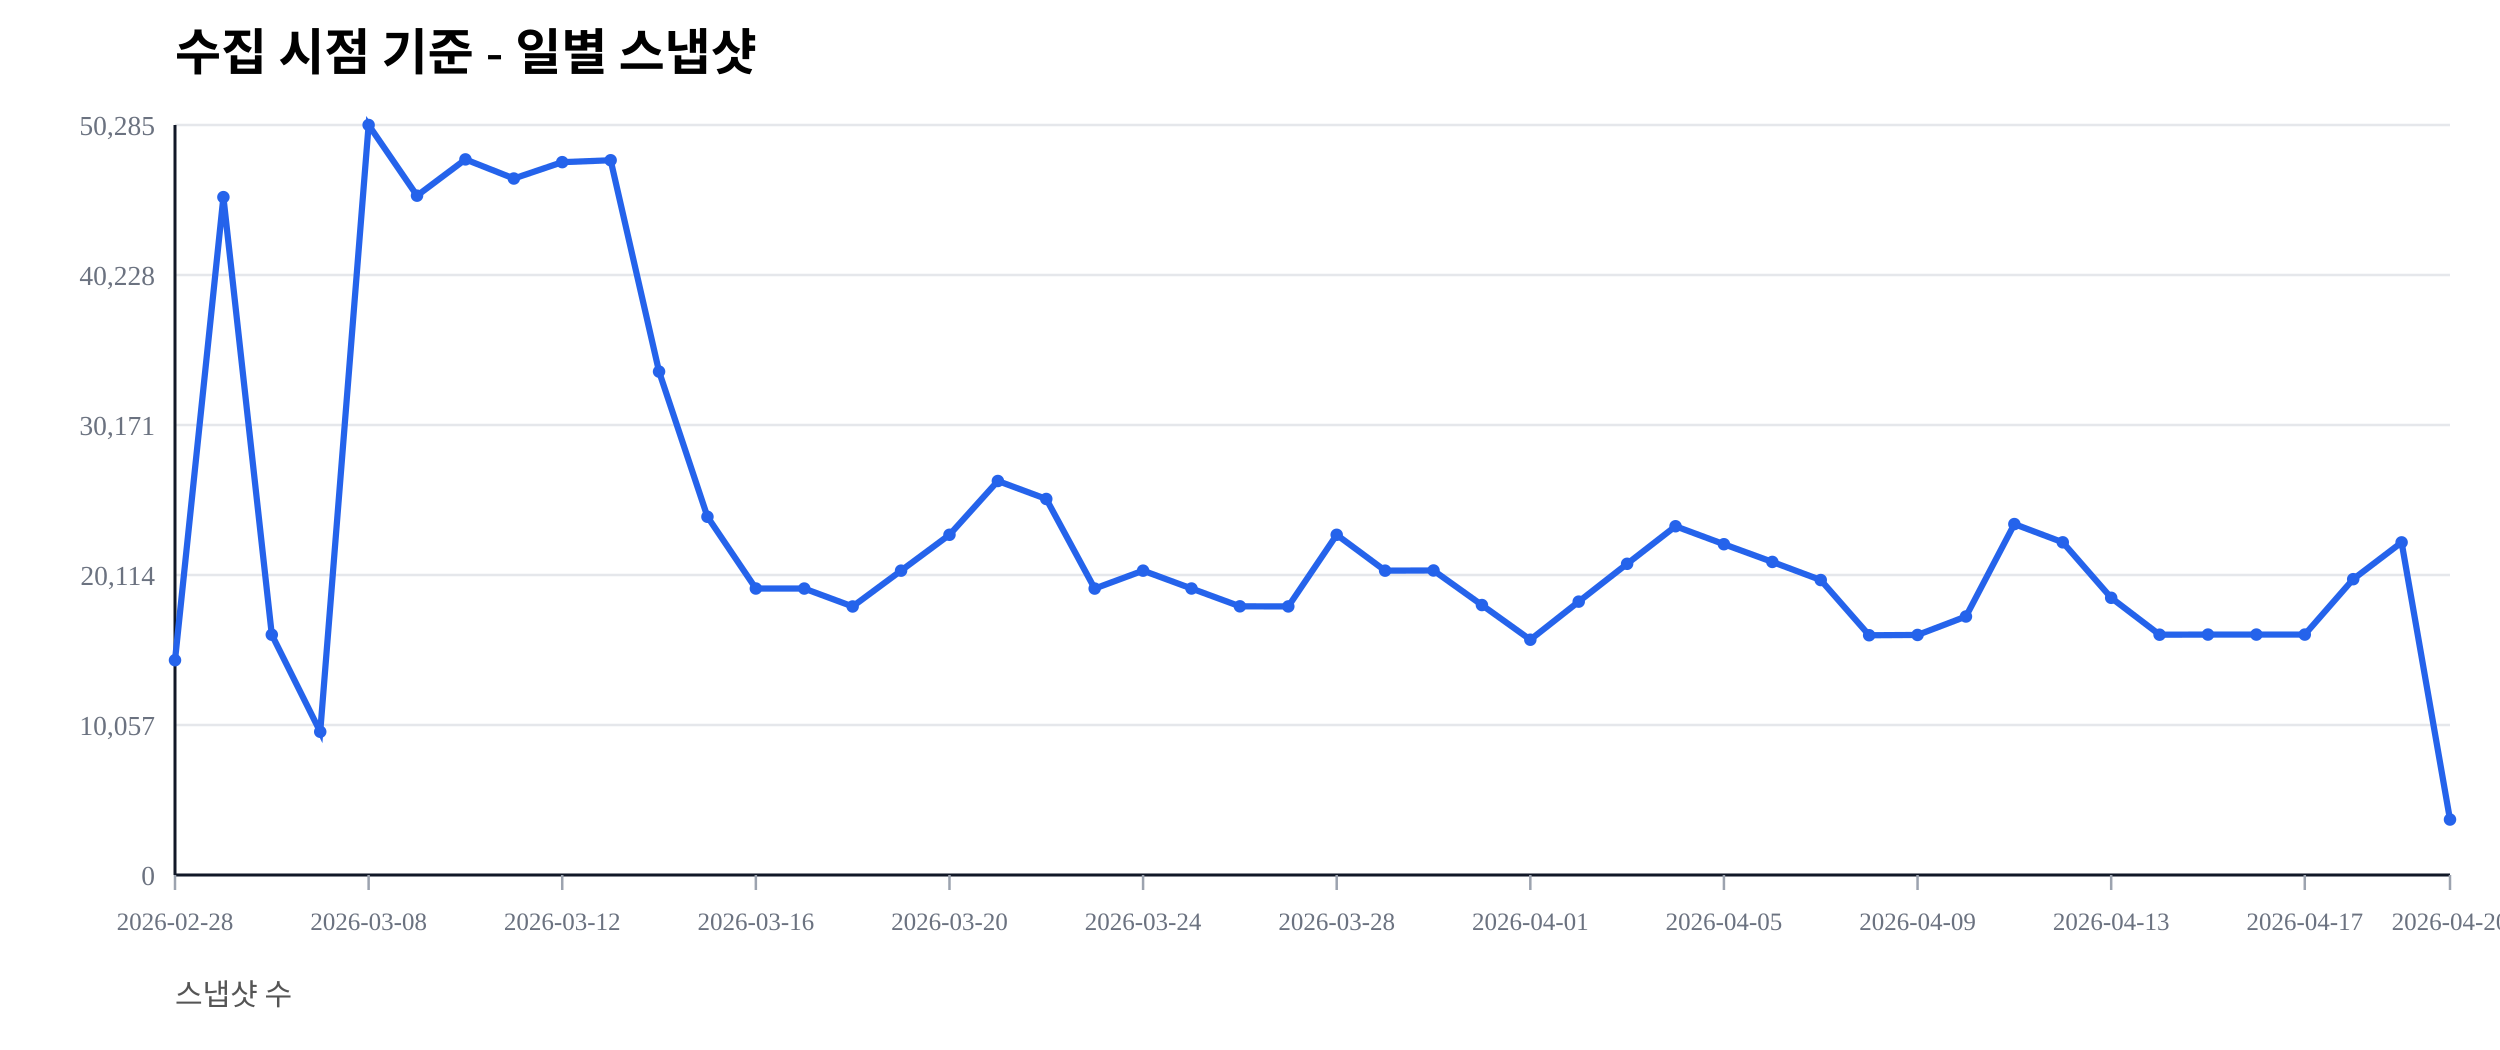
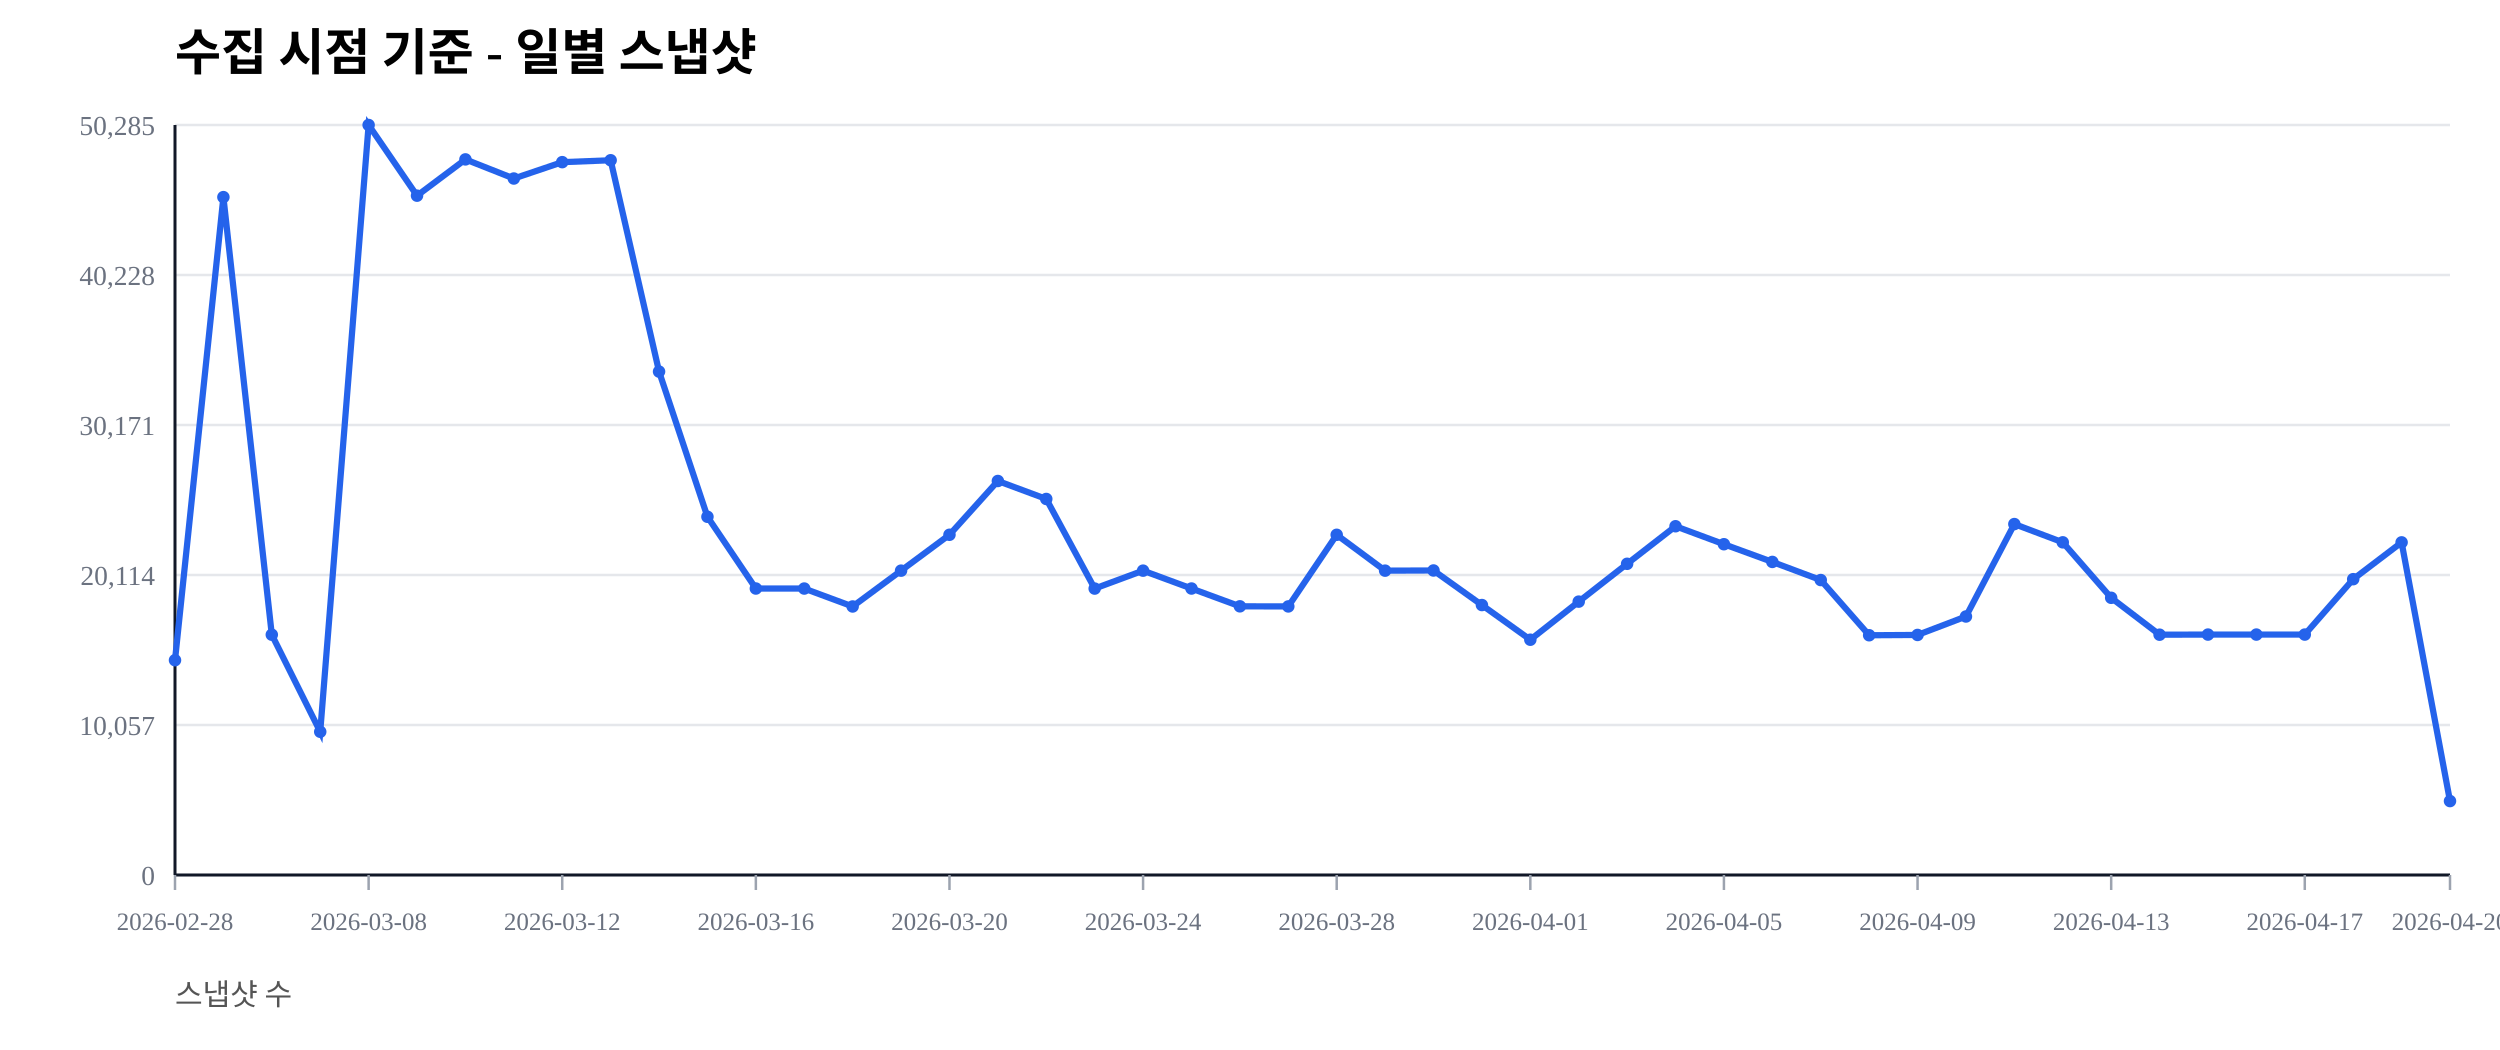
<svg xmlns="http://www.w3.org/2000/svg" width="1000" height="420" viewBox="0 0 1000 420">
  <rect width="100%" height="100%" fill="#ffffff" />
  <text x="70" y="28" font-size="20" font-weight="600">수집 시점 기준 - 일별 스냅샷</text>
  <text x="70" y="402" font-size="12" fill="#555">스냅샷 수</text>
  <line x1="70" y1="350.00" x2="980" y2="350.00" stroke="#e5e7eb" stroke-width="1" />
  <text x="62" y="354.00" font-size="11" fill="#6b7280" text-anchor="end">0</text>
  <line x1="70" y1="290.00" x2="980" y2="290.00" stroke="#e5e7eb" stroke-width="1" />
  <text x="62" y="294.00" font-size="11" fill="#6b7280" text-anchor="end">10,057</text>
  <line x1="70" y1="230.00" x2="980" y2="230.00" stroke="#e5e7eb" stroke-width="1" />
  <text x="62" y="234.00" font-size="11" fill="#6b7280" text-anchor="end">20,114</text>
  <line x1="70" y1="170.00" x2="980" y2="170.00" stroke="#e5e7eb" stroke-width="1" />
  <text x="62" y="174.00" font-size="11" fill="#6b7280" text-anchor="end">30,171</text>
  <line x1="70" y1="110.00" x2="980" y2="110.00" stroke="#e5e7eb" stroke-width="1" />
  <text x="62" y="114.00" font-size="11" fill="#6b7280" text-anchor="end">40,228</text>
  <line x1="70" y1="50.00" x2="980" y2="50.00" stroke="#e5e7eb" stroke-width="1" />
  <text x="62" y="54.00" font-size="11" fill="#6b7280" text-anchor="end">50,285</text>
  <line x1="70" y1="350" x2="980" y2="350" stroke="#111827" stroke-width="1.2" />
  <line x1="70" y1="50" x2="70" y2="350" stroke="#111827" stroke-width="1.2" />
  <line x1="70.00" y1="350" x2="70.00" y2="356" stroke="#9ca3af" stroke-width="1" />
  <text x="70.00" y="372" font-size="10" fill="#6b7280" text-anchor="middle">2026-02-28</text>
  <line x1="147.45" y1="350" x2="147.45" y2="356" stroke="#9ca3af" stroke-width="1" />
  <text x="147.45" y="372" font-size="10" fill="#6b7280" text-anchor="middle">2026-03-08</text>
  <line x1="224.89" y1="350" x2="224.89" y2="356" stroke="#9ca3af" stroke-width="1" />
  <text x="224.89" y="372" font-size="10" fill="#6b7280" text-anchor="middle">2026-03-12</text>
  <line x1="302.34" y1="350" x2="302.34" y2="356" stroke="#9ca3af" stroke-width="1" />
  <text x="302.34" y="372" font-size="10" fill="#6b7280" text-anchor="middle">2026-03-16</text>
  <line x1="379.79" y1="350" x2="379.79" y2="356" stroke="#9ca3af" stroke-width="1" />
  <text x="379.79" y="372" font-size="10" fill="#6b7280" text-anchor="middle">2026-03-20</text>
  <line x1="457.23" y1="350" x2="457.23" y2="356" stroke="#9ca3af" stroke-width="1" />
  <text x="457.23" y="372" font-size="10" fill="#6b7280" text-anchor="middle">2026-03-24</text>
  <line x1="534.68" y1="350" x2="534.68" y2="356" stroke="#9ca3af" stroke-width="1" />
  <text x="534.68" y="372" font-size="10" fill="#6b7280" text-anchor="middle">2026-03-28</text>
  <line x1="612.13" y1="350" x2="612.13" y2="356" stroke="#9ca3af" stroke-width="1" />
  <text x="612.13" y="372" font-size="10" fill="#6b7280" text-anchor="middle">2026-04-01</text>
  <line x1="689.57" y1="350" x2="689.57" y2="356" stroke="#9ca3af" stroke-width="1" />
  <text x="689.57" y="372" font-size="10" fill="#6b7280" text-anchor="middle">2026-04-05</text>
  <line x1="767.02" y1="350" x2="767.02" y2="356" stroke="#9ca3af" stroke-width="1" />
  <text x="767.02" y="372" font-size="10" fill="#6b7280" text-anchor="middle">2026-04-09</text>
  <line x1="844.47" y1="350" x2="844.47" y2="356" stroke="#9ca3af" stroke-width="1" />
  <text x="844.47" y="372" font-size="10" fill="#6b7280" text-anchor="middle">2026-04-13</text>
  <line x1="921.91" y1="350" x2="921.91" y2="356" stroke="#9ca3af" stroke-width="1" />
  <text x="921.91" y="372" font-size="10" fill="#6b7280" text-anchor="middle">2026-04-17</text>
  <line x1="980.00" y1="350" x2="980.00" y2="356" stroke="#9ca3af" stroke-width="1" />
  <text x="980.00" y="372" font-size="10" fill="#6b7280" text-anchor="middle">2026-04-20</text>
-   <polyline fill="none" stroke="#2563eb" stroke-width="2.5" points="70.00,264.08 89.36,78.85 108.72,253.89 128.09,292.71 147.45,50.00 166.81,78.27 186.17,63.76 205.53,71.41 224.89,64.86 244.26,64.10 263.62,148.63 282.98,206.71 302.34,235.41 321.70,235.42 341.06,242.59 360.43,228.26 379.79,213.91 399.15,192.40 418.51,199.59 437.87,235.43 457.23,228.26 476.60,235.41 495.96,242.53 515.32,242.57 534.68,213.92 554.04,228.26 573.40,228.19 592.77,242.02 612.13,255.89 631.49,240.65 650.85,225.52 670.21,210.50 689.57,217.69 708.94,224.77 728.30,232.02 747.66,254.10 767.02,253.98 786.38,246.60 805.74,209.63 825.11,216.93 844.47,239.12 863.83,253.88 883.19,253.83 902.55,253.83 921.91,253.83 941.28,231.67 960.64,216.95 980.00,327.82" />
+   <polyline fill="none" stroke="#2563eb" stroke-width="2.5" points="70.00,264.08 89.36,78.85 108.72,253.89 128.09,292.71 147.45,50.00 166.81,78.27 186.17,63.76 205.53,71.41 224.89,64.86 244.26,64.10 263.62,148.63 282.98,206.71 302.34,235.41 321.70,235.42 341.06,242.59 360.43,228.26 379.79,213.91 399.15,192.40 418.51,199.59 437.87,235.43 457.23,228.26 476.60,235.41 495.96,242.53 515.32,242.57 534.68,213.92 554.04,228.26 573.40,228.19 592.77,242.02 612.13,255.89 631.49,240.65 650.85,225.52 670.21,210.50 689.57,217.69 708.94,224.77 728.30,232.02 747.66,254.10 767.02,253.98 786.38,246.60 805.74,209.63 825.11,216.93 844.47,239.12 863.83,253.88 883.19,253.83 902.55,253.83 921.91,253.83 941.28,231.67 960.64,216.95 980.00,320.43" />
  <circle cx="70.00" cy="264.08" r="2.5" fill="#2563eb" />
  <circle cx="89.36" cy="78.85" r="2.5" fill="#2563eb" />
  <circle cx="108.72" cy="253.89" r="2.5" fill="#2563eb" />
  <circle cx="128.09" cy="292.71" r="2.5" fill="#2563eb" />
  <circle cx="147.45" cy="50.00" r="2.5" fill="#2563eb" />
  <circle cx="166.81" cy="78.27" r="2.5" fill="#2563eb" />
  <circle cx="186.17" cy="63.76" r="2.5" fill="#2563eb" />
  <circle cx="205.53" cy="71.41" r="2.5" fill="#2563eb" />
  <circle cx="224.89" cy="64.86" r="2.5" fill="#2563eb" />
  <circle cx="244.26" cy="64.10" r="2.5" fill="#2563eb" />
  <circle cx="263.62" cy="148.63" r="2.5" fill="#2563eb" />
  <circle cx="282.98" cy="206.71" r="2.5" fill="#2563eb" />
  <circle cx="302.34" cy="235.41" r="2.5" fill="#2563eb" />
  <circle cx="321.70" cy="235.42" r="2.5" fill="#2563eb" />
  <circle cx="341.06" cy="242.59" r="2.5" fill="#2563eb" />
  <circle cx="360.43" cy="228.26" r="2.5" fill="#2563eb" />
  <circle cx="379.79" cy="213.91" r="2.5" fill="#2563eb" />
  <circle cx="399.15" cy="192.40" r="2.5" fill="#2563eb" />
  <circle cx="418.51" cy="199.59" r="2.5" fill="#2563eb" />
  <circle cx="437.87" cy="235.43" r="2.5" fill="#2563eb" />
  <circle cx="457.23" cy="228.26" r="2.5" fill="#2563eb" />
  <circle cx="476.60" cy="235.41" r="2.5" fill="#2563eb" />
  <circle cx="495.96" cy="242.53" r="2.5" fill="#2563eb" />
  <circle cx="515.32" cy="242.57" r="2.5" fill="#2563eb" />
  <circle cx="534.68" cy="213.92" r="2.5" fill="#2563eb" />
  <circle cx="554.04" cy="228.26" r="2.5" fill="#2563eb" />
  <circle cx="573.40" cy="228.19" r="2.5" fill="#2563eb" />
  <circle cx="592.77" cy="242.02" r="2.5" fill="#2563eb" />
  <circle cx="612.13" cy="255.89" r="2.5" fill="#2563eb" />
  <circle cx="631.49" cy="240.65" r="2.5" fill="#2563eb" />
  <circle cx="650.85" cy="225.52" r="2.5" fill="#2563eb" />
  <circle cx="670.21" cy="210.50" r="2.5" fill="#2563eb" />
  <circle cx="689.57" cy="217.69" r="2.5" fill="#2563eb" />
  <circle cx="708.94" cy="224.77" r="2.5" fill="#2563eb" />
  <circle cx="728.30" cy="232.02" r="2.5" fill="#2563eb" />
  <circle cx="747.66" cy="254.10" r="2.5" fill="#2563eb" />
  <circle cx="767.02" cy="253.98" r="2.5" fill="#2563eb" />
  <circle cx="786.38" cy="246.60" r="2.5" fill="#2563eb" />
  <circle cx="805.74" cy="209.63" r="2.5" fill="#2563eb" />
  <circle cx="825.11" cy="216.93" r="2.5" fill="#2563eb" />
  <circle cx="844.47" cy="239.12" r="2.5" fill="#2563eb" />
  <circle cx="863.83" cy="253.88" r="2.5" fill="#2563eb" />
  <circle cx="883.19" cy="253.83" r="2.5" fill="#2563eb" />
  <circle cx="902.55" cy="253.83" r="2.5" fill="#2563eb" />
  <circle cx="921.91" cy="253.83" r="2.5" fill="#2563eb" />
  <circle cx="941.28" cy="231.67" r="2.5" fill="#2563eb" />
  <circle cx="960.64" cy="216.95" r="2.5" fill="#2563eb" />
-   <circle cx="980.00" cy="327.82" r="2.5" fill="#2563eb" />
+   <circle cx="980.00" cy="320.43" r="2.5" fill="#2563eb" />
</svg>
